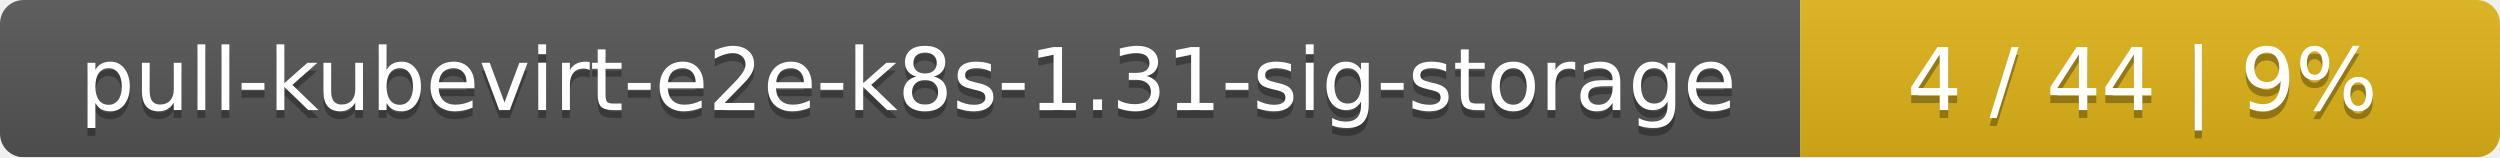
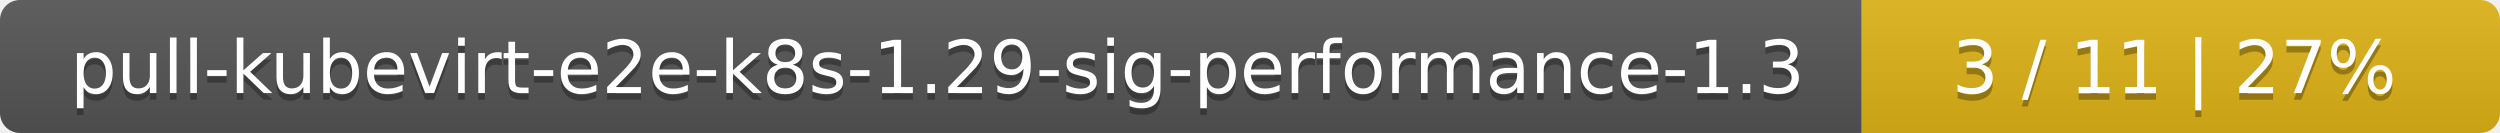
- <svg xmlns="http://www.w3.org/2000/svg" width="318" height="20">
+ <svg xmlns="http://www.w3.org/2000/svg" width="376" height="20">
  <linearGradient id="smooth" x2="0" y2="100%">
    <stop offset="0" stop-color="#bbb" stop-opacity=".1" />
    <stop offset="1" stop-opacity=".1" />
  </linearGradient>
  <mask id="round">
-     <rect width="318" height="20" rx="3" fill="#fff" />
+     <rect width="376" height="20" rx="3" fill="#fff" />
  </mask>
  <g mask="url(#round)">
-     <rect width="229" height="20" fill="#555" />
-     <rect x="229" width="89" height="20" fill="#dfb317" />
-     <rect width="318" height="20" fill="url(#smooth)" />
+     <rect width="280" height="20" fill="#555" />
+     <rect x="280" width="96" height="20" fill="#dfb317" />
+     <rect width="376" height="20" fill="url(#smooth)" />
  </g>
  <g fill="#fff" text-anchor="middle" font-family="DejaVu Sans,Verdana,Geneva,sans-serif" font-size="11">
-     <text x="115.5" y="15" fill="#010101" fill-opacity=".3">pull-kubevirt-e2e-k8s-1.31-sig-storage</text>
-     <text x="115.5" y="14">pull-kubevirt-e2e-k8s-1.31-sig-storage</text>
-     <text x="272.5" y="15" fill="#010101" fill-opacity=".3">4 / 44    |    9%</text>
-     <text x="272.5" y="14">4 / 44    |    9%</text>
+     <text x="141" y="15" fill="#010101" fill-opacity=".3">pull-kubevirt-e2e-k8s-1.29-sig-performance-1.3</text>
+     <text x="141" y="14">pull-kubevirt-e2e-k8s-1.29-sig-performance-1.3</text>
+     <text x="327" y="15" fill="#010101" fill-opacity=".3">3 / 11    |    27%</text>
+     <text x="327" y="14">3 / 11    |    27%</text>
  </g>
</svg>
